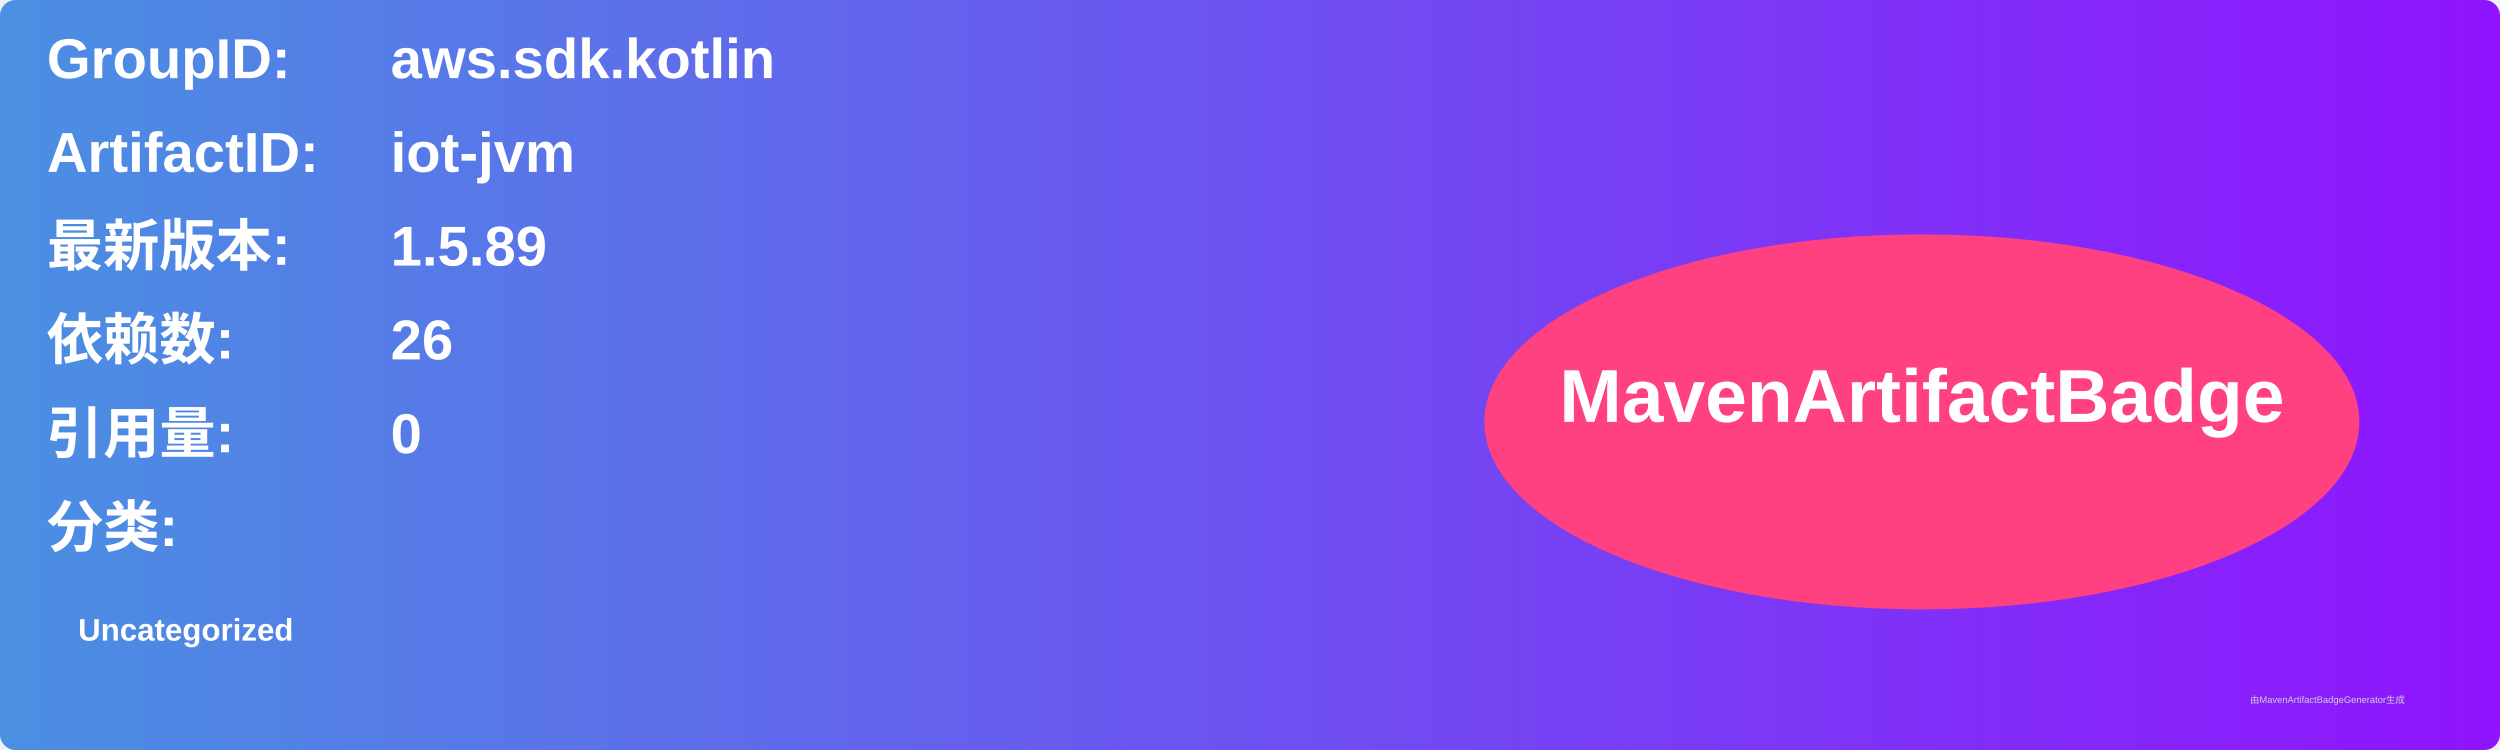
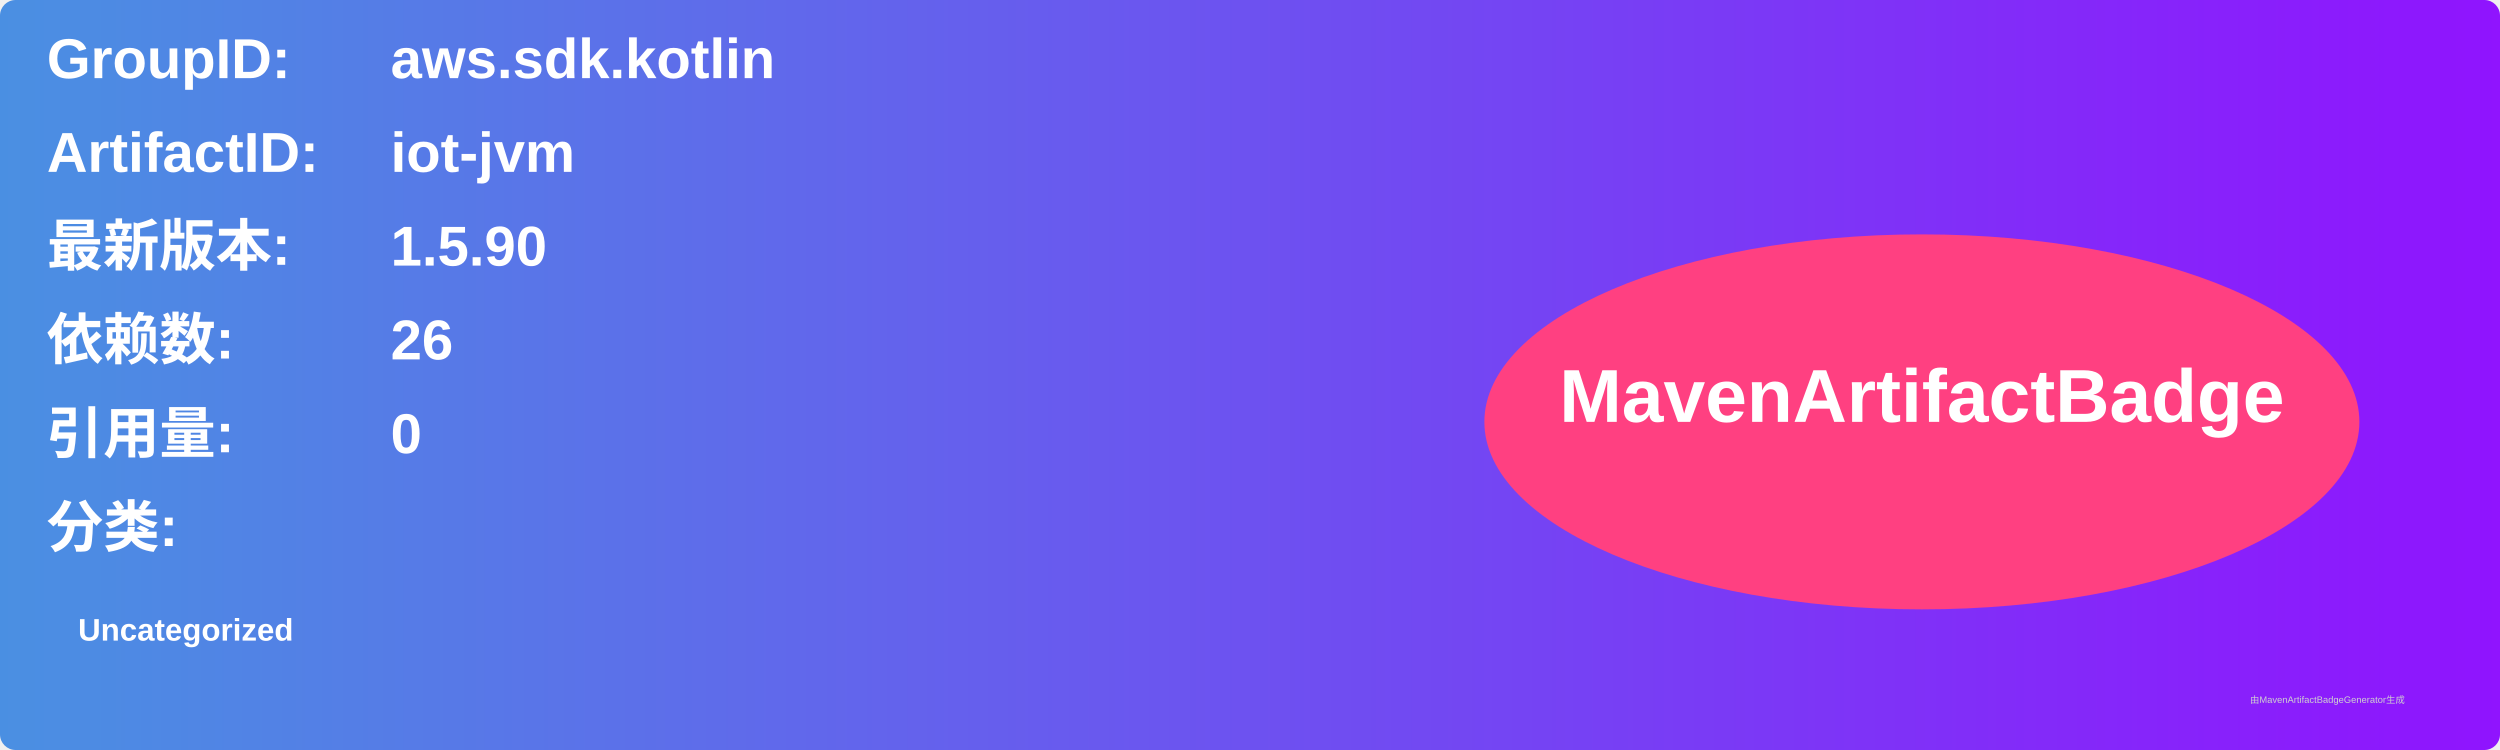
<svg xmlns="http://www.w3.org/2000/svg" width="800" height="240" viewBox="0 0 800 240">
  <linearGradient id="grad" x1="0%" y1="0%" x2="100%" y2="0%">
    <stop offset="0%" stop-color="#4a90e2" />
    <stop offset="100%" stop-color="#9013fe" />
  </linearGradient>
  <rect width="100%" height="100%" rx="5" ry="5" fill="url(#grad)" />
  <g transform="translate(15, 15)">
    <text x="0" y="10" font-family="Arial" font-size="18" fill="white" font-weight="bold" width="260">GroupID:</text>
    <text x="110" y="10" font-family="Arial" font-size="18" fill="white" font-weight="bold" width="460">aws.sdk.kotlin</text>
    <text x="0" y="40" font-family="Arial" font-size="18" fill="white" font-weight="bold" width="260">ArtifactID:</text>
    <text x="110" y="40" font-family="Arial" font-size="18" fill="white" font-weight="bold" width="460">iot-jvm</text>
    <text x="0" y="70" font-family="Arial" font-size="18" fill="white" font-weight="bold">最新版本:</text>
    <text x="110" y="70" font-family="Arial" font-size="18" fill="white" font-weight="bold">
-       <tspan font-weight="bold">1.5.89</tspan>
+       <tspan font-weight="bold">1.5.90</tspan>
    </text>
    <text x="0" y="100" font-family="Arial" font-size="18" fill="white" font-weight="bold">依赖数: </text>
    <text x="110" y="100" font-family="Arial" font-size="18" fill="white">
      <tspan font-weight="bold">26</tspan>
    </text>
    <text x="0" y="130" font-family="Arial" font-size="18" fill="white" font-weight="bold">引用量: </text>
    <text x="110" y="130" font-family="Arial" font-size="18" fill="white">
      <tspan font-weight="bold">0</tspan>
    </text>
    <text x="0" y="160" font-family="Arial" font-size="18" fill="white" font-weight="bold">分类:</text>
    <text x="10" y="190" font-family="Arial" font-size="10" fill="white">
      <tspan font-weight="bold">Uncategorized</tspan>
    </text>
    <ellipse cx="600" cy="120" rx="140" ry="60" fill="#ff4081" />
    <text x="600" y="120" text-anchor="middle" font-family="Arial" font-size="24" fill="white" font-weight="bold">MavenArtifactBadge</text>
  </g>
  <text x="720" y="225" font-family="Arial" font-size="3" fill="#d0d0d0">由MavenArtifactBadgeGenerator生成</text>
</svg>
